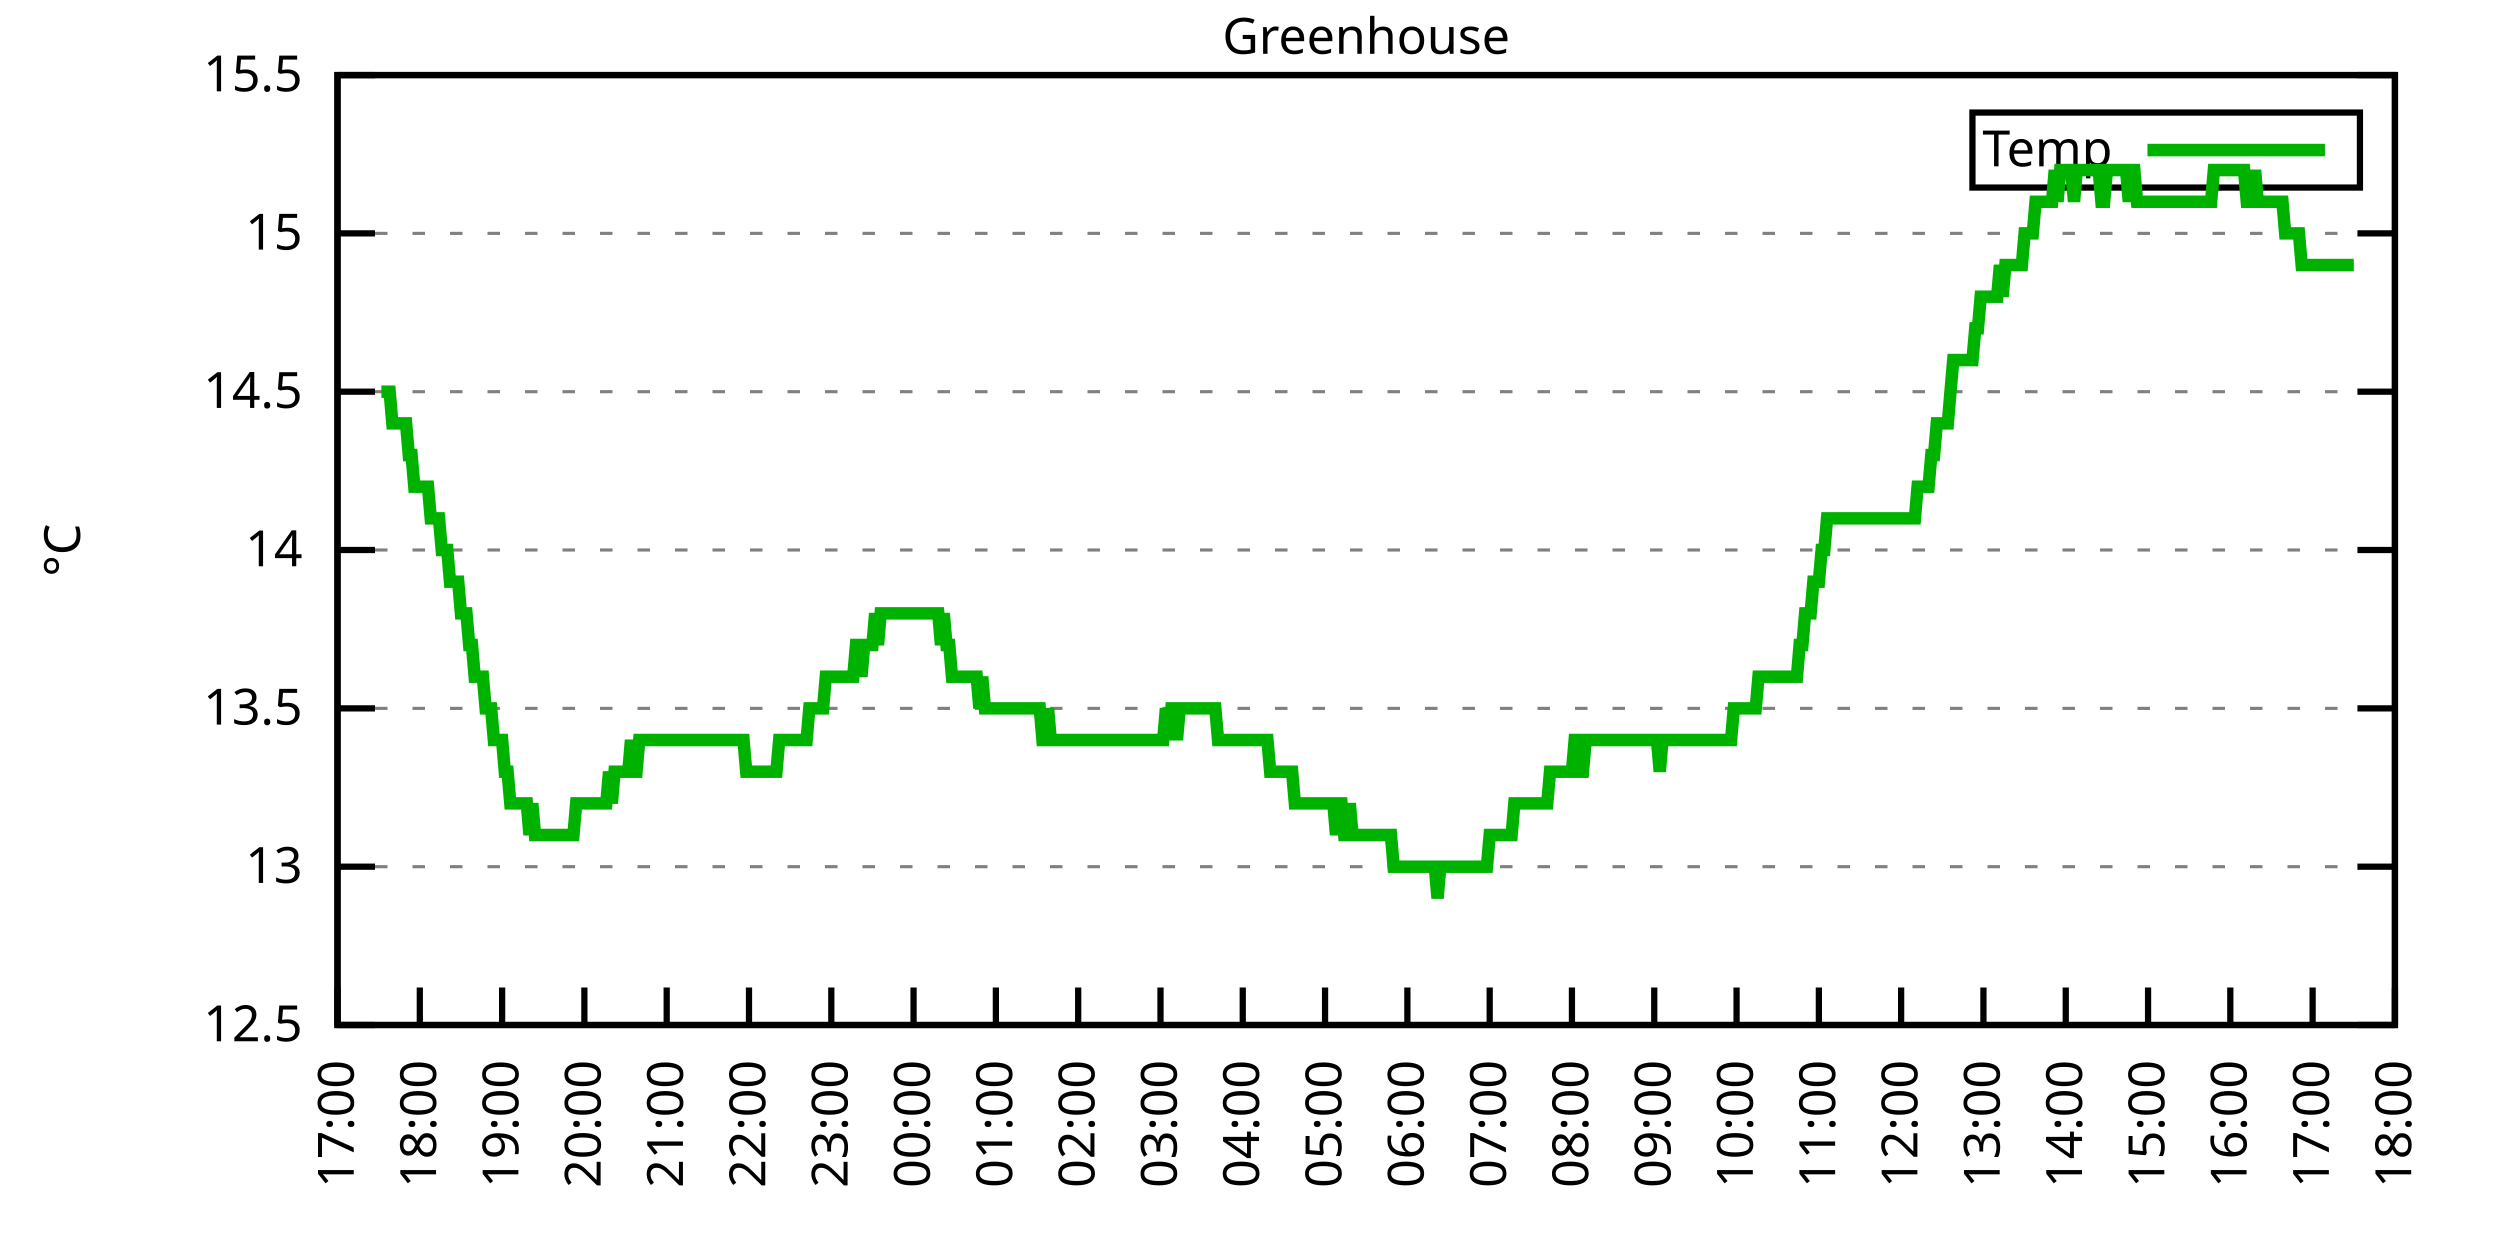
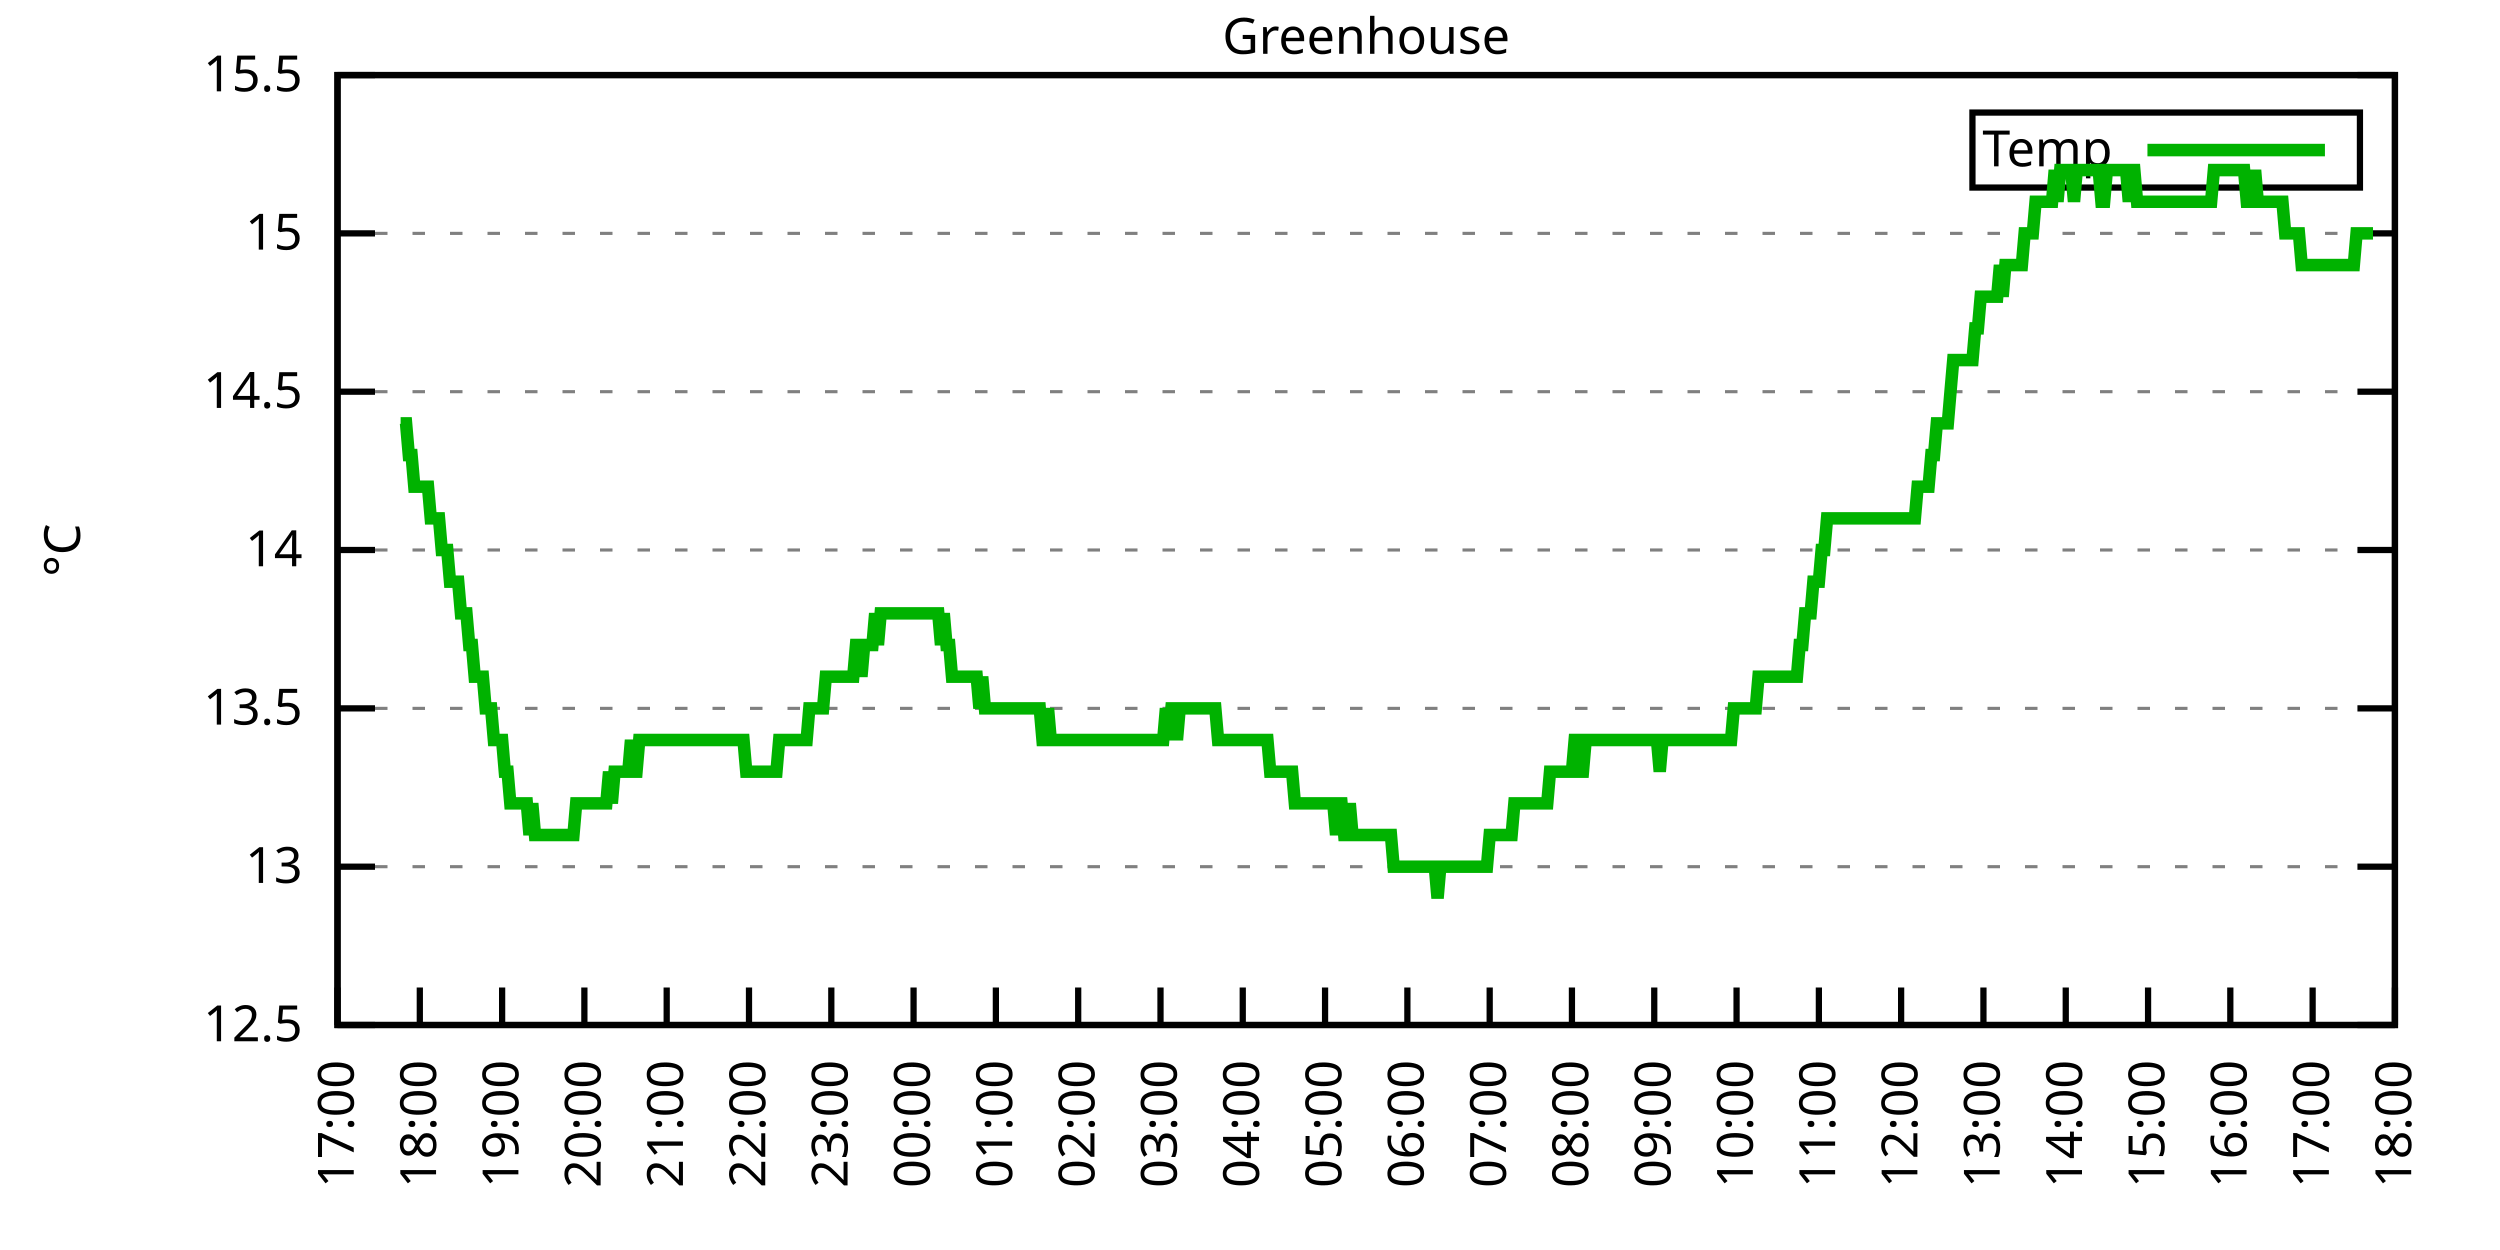
<svg xmlns="http://www.w3.org/2000/svg" xmlns:xlink="http://www.w3.org/1999/xlink" width="400" height="200" viewBox="0 0 400 200">
  <g id="gnuplot_canvas">
    <rect x="0" y="0" width="400" height="200" fill="none" />
    <defs>
      <circle id="gpDot" r="0.5" stroke-width="0.5" stroke="currentColor" />
      <path id="gpPt0" stroke-width="0.333" stroke="currentColor" d="M-1,0 h2 M0,-1 v2" />
      <path id="gpPt1" stroke-width="0.333" stroke="currentColor" d="M-1,-1 L1,1 M1,-1 L-1,1" />
      <path id="gpPt2" stroke-width="0.333" stroke="currentColor" d="M-1,0 L1,0 M0,-1 L0,1 M-1,-1 L1,1 M-1,1 L1,-1" />
      <rect id="gpPt3" stroke-width="0.333" stroke="currentColor" x="-1" y="-1" width="2" height="2" />
      <rect id="gpPt4" stroke-width="0.333" stroke="currentColor" fill="currentColor" x="-1" y="-1" width="2" height="2" />
      <circle id="gpPt5" stroke-width="0.333" stroke="currentColor" cx="0" cy="0" r="1" />
      <use xlink:href="#gpPt5" id="gpPt6" fill="currentColor" stroke="none" />
      <path id="gpPt7" stroke-width="0.333" stroke="currentColor" d="M0,-1.33 L-1.33,0.67 L1.33,0.67 z" />
      <use xlink:href="#gpPt7" id="gpPt8" fill="currentColor" stroke="none" />
      <use xlink:href="#gpPt7" id="gpPt9" stroke="currentColor" transform="rotate(180)" />
      <use xlink:href="#gpPt9" id="gpPt10" fill="currentColor" stroke="none" />
      <use xlink:href="#gpPt3" id="gpPt11" stroke="currentColor" transform="rotate(45)" />
      <use xlink:href="#gpPt11" id="gpPt12" fill="currentColor" stroke="none" />
      <path id="gpPt13" stroke-width="0.333" stroke="currentColor" d="M0,1.330 L1.265,0.411 L0.782,-1.067 L-0.782,-1.076 L-1.265,0.411 z" />
      <use xlink:href="#gpPt13" id="gpPt14" fill="currentColor" stroke="none" />
      <filter id="textbox" filterUnits="objectBoundingBox" x="0" y="0" height="1" width="1">
        <feFlood flood-color="white" flood-opacity="1" result="bgnd" />
        <feComposite in="SourceGraphic" in2="bgnd" operator="atop" />
      </filter>
      <filter id="greybox" filterUnits="objectBoundingBox" x="0" y="0" height="1" width="1">
        <feFlood flood-color="lightgrey" flood-opacity="1" result="grey" />
        <feComposite in="SourceGraphic" in2="grey" operator="atop" />
      </filter>
    </defs>
    <g fill="none" color="white" stroke="currentColor" stroke-width="1.00" stroke-linecap="butt" stroke-linejoin="miter">
</g>
    <g fill="none" color="black" stroke="currentColor" stroke-width="1.00" stroke-linecap="butt" stroke-linejoin="miter">
      <g stroke="none" shape-rendering="crispEdges">
        <polygon fill="rgb(255, 255, 255)" points="54.00,164.00 383.18,164.00 383.18,12.02 54.00,12.02 " />
      </g>
    </g>
    <g fill="none" color="black" stroke="currentColor" stroke-width="1.00" stroke-linecap="butt" stroke-linejoin="miter">
</g>
    <g fill="none" color="black" stroke="black" stroke-width="0.50" stroke-linecap="butt" stroke-linejoin="miter">
</g>
    <g fill="none" color="gray" stroke="currentColor" stroke-width="0.50" stroke-linecap="butt" stroke-linejoin="miter">
      <path stroke="gray" stroke-dasharray="2,4" class="gridline" d="M54.00,164.00 L383.19,164.00  " />
    </g>
    <g fill="none" color="gray" stroke="gray" stroke-width="1.00" stroke-linecap="butt" stroke-linejoin="miter">
</g>
    <g fill="none" color="black" stroke="currentColor" stroke-width="1.00" stroke-linecap="butt" stroke-linejoin="miter">
      <path stroke="black" d="M54.00,164.00 L60.00,164.00 M383.19,164.00 L377.19,164.00  " />
      <g transform="translate(48.40,166.60)" stroke="none" fill="black" font-family="Sans" font-size="8.00" text-anchor="end">
        <text>
          <tspan font-family="Sans"> 12.5</tspan>
        </text>
      </g>
    </g>
    <g fill="none" color="black" stroke="currentColor" stroke-width="1.00" stroke-linecap="butt" stroke-linejoin="miter">
</g>
    <g fill="none" color="black" stroke="black" stroke-width="0.50" stroke-linecap="butt" stroke-linejoin="miter">
</g>
    <g fill="none" color="gray" stroke="currentColor" stroke-width="0.50" stroke-linecap="butt" stroke-linejoin="miter">
      <path stroke="gray" stroke-dasharray="2,4" class="gridline" d="M54.00,138.67 L383.19,138.67  " />
    </g>
    <g fill="none" color="gray" stroke="gray" stroke-width="1.00" stroke-linecap="butt" stroke-linejoin="miter">
</g>
    <g fill="none" color="black" stroke="currentColor" stroke-width="1.00" stroke-linecap="butt" stroke-linejoin="miter">
      <path stroke="black" d="M54.00,138.67 L60.00,138.67 M383.19,138.67 L377.19,138.67  " />
      <g transform="translate(48.40,141.27)" stroke="none" fill="black" font-family="Sans" font-size="8.00" text-anchor="end">
        <text>
          <tspan font-family="Sans"> 13</tspan>
        </text>
      </g>
    </g>
    <g fill="none" color="black" stroke="currentColor" stroke-width="1.00" stroke-linecap="butt" stroke-linejoin="miter">
</g>
    <g fill="none" color="black" stroke="black" stroke-width="0.50" stroke-linecap="butt" stroke-linejoin="miter">
</g>
    <g fill="none" color="gray" stroke="currentColor" stroke-width="0.50" stroke-linecap="butt" stroke-linejoin="miter">
      <path stroke="gray" stroke-dasharray="2,4" class="gridline" d="M54.00,113.34 L383.19,113.34  " />
    </g>
    <g fill="none" color="gray" stroke="gray" stroke-width="1.00" stroke-linecap="butt" stroke-linejoin="miter">
</g>
    <g fill="none" color="black" stroke="currentColor" stroke-width="1.00" stroke-linecap="butt" stroke-linejoin="miter">
      <path stroke="black" d="M54.00,113.34 L60.00,113.34 M383.19,113.34 L377.19,113.34  " />
      <g transform="translate(48.40,115.94)" stroke="none" fill="black" font-family="Sans" font-size="8.00" text-anchor="end">
        <text>
          <tspan font-family="Sans"> 13.5</tspan>
        </text>
      </g>
    </g>
    <g fill="none" color="black" stroke="currentColor" stroke-width="1.00" stroke-linecap="butt" stroke-linejoin="miter">
</g>
    <g fill="none" color="black" stroke="black" stroke-width="0.50" stroke-linecap="butt" stroke-linejoin="miter">
</g>
    <g fill="none" color="gray" stroke="currentColor" stroke-width="0.50" stroke-linecap="butt" stroke-linejoin="miter">
      <path stroke="gray" stroke-dasharray="2,4" class="gridline" d="M54.00,88.00 L383.19,88.00  " />
    </g>
    <g fill="none" color="gray" stroke="gray" stroke-width="1.00" stroke-linecap="butt" stroke-linejoin="miter">
</g>
    <g fill="none" color="black" stroke="currentColor" stroke-width="1.00" stroke-linecap="butt" stroke-linejoin="miter">
      <path stroke="black" d="M54.00,88.00 L60.00,88.00 M383.19,88.00 L377.19,88.00  " />
      <g transform="translate(48.40,90.60)" stroke="none" fill="black" font-family="Sans" font-size="8.00" text-anchor="end">
        <text>
          <tspan font-family="Sans"> 14</tspan>
        </text>
      </g>
    </g>
    <g fill="none" color="black" stroke="currentColor" stroke-width="1.00" stroke-linecap="butt" stroke-linejoin="miter">
</g>
    <g fill="none" color="black" stroke="black" stroke-width="0.50" stroke-linecap="butt" stroke-linejoin="miter">
</g>
    <g fill="none" color="gray" stroke="currentColor" stroke-width="0.50" stroke-linecap="butt" stroke-linejoin="miter">
      <path stroke="gray" stroke-dasharray="2,4" class="gridline" d="M54.00,62.67 L383.19,62.67  " />
    </g>
    <g fill="none" color="gray" stroke="gray" stroke-width="1.00" stroke-linecap="butt" stroke-linejoin="miter">
</g>
    <g fill="none" color="black" stroke="currentColor" stroke-width="1.00" stroke-linecap="butt" stroke-linejoin="miter">
      <path stroke="black" d="M54.00,62.67 L60.00,62.67 M383.19,62.67 L377.19,62.67  " />
      <g transform="translate(48.40,65.27)" stroke="none" fill="black" font-family="Sans" font-size="8.00" text-anchor="end">
        <text>
          <tspan font-family="Sans"> 14.5</tspan>
        </text>
      </g>
    </g>
    <g fill="none" color="black" stroke="currentColor" stroke-width="1.00" stroke-linecap="butt" stroke-linejoin="miter">
</g>
    <g fill="none" color="black" stroke="black" stroke-width="0.50" stroke-linecap="butt" stroke-linejoin="miter">
</g>
    <g fill="none" color="gray" stroke="currentColor" stroke-width="0.50" stroke-linecap="butt" stroke-linejoin="miter">
      <path stroke="gray" stroke-dasharray="2,4" class="gridline" d="M54.00,37.34 L383.19,37.34  " />
    </g>
    <g fill="none" color="gray" stroke="gray" stroke-width="1.00" stroke-linecap="butt" stroke-linejoin="miter">
</g>
    <g fill="none" color="black" stroke="currentColor" stroke-width="1.00" stroke-linecap="butt" stroke-linejoin="miter">
      <path stroke="black" d="M54.00,37.34 L60.00,37.34 M383.19,37.34 L377.19,37.34  " />
      <g transform="translate(48.40,39.94)" stroke="none" fill="black" font-family="Sans" font-size="8.00" text-anchor="end">
        <text>
          <tspan font-family="Sans"> 15</tspan>
        </text>
      </g>
    </g>
    <g fill="none" color="black" stroke="currentColor" stroke-width="1.00" stroke-linecap="butt" stroke-linejoin="miter">
</g>
    <g fill="none" color="black" stroke="black" stroke-width="0.50" stroke-linecap="butt" stroke-linejoin="miter">
</g>
    <g fill="none" color="gray" stroke="currentColor" stroke-width="0.50" stroke-linecap="butt" stroke-linejoin="miter">
      <path stroke="gray" stroke-dasharray="2,4" class="gridline" d="M54.00,12.01 L383.19,12.01  " />
    </g>
    <g fill="none" color="gray" stroke="gray" stroke-width="1.00" stroke-linecap="butt" stroke-linejoin="miter">
</g>
    <g fill="none" color="black" stroke="currentColor" stroke-width="1.00" stroke-linecap="butt" stroke-linejoin="miter">
      <path stroke="black" d="M54.00,12.01 L60.00,12.01 M383.19,12.01 L377.19,12.01  " />
      <g transform="translate(48.40,14.61)" stroke="none" fill="black" font-family="Sans" font-size="8.00" text-anchor="end">
        <text>
          <tspan font-family="Sans"> 15.5</tspan>
        </text>
      </g>
    </g>
    <g fill="none" color="black" stroke="currentColor" stroke-width="1.00" stroke-linecap="butt" stroke-linejoin="miter">
      <path stroke="black" d="M54.00,164.00 L54.00,158.00  " />
      <g transform="translate(56.60,169.60) rotate(270.00)" stroke="none" fill="black" font-family="Sans" font-size="8.00" text-anchor="end">
        <text>
          <tspan font-family="Sans">17:00</tspan>
        </text>
      </g>
    </g>
    <g fill="none" color="black" stroke="currentColor" stroke-width="1.00" stroke-linecap="butt" stroke-linejoin="miter">
      <path stroke="black" d="M67.17,164.00 L67.17,158.00  " />
      <g transform="translate(69.77,169.60) rotate(270.00)" stroke="none" fill="black" font-family="Sans" font-size="8.00" text-anchor="end">
        <text>
          <tspan font-family="Sans">18:00</tspan>
        </text>
      </g>
    </g>
    <g fill="none" color="black" stroke="currentColor" stroke-width="1.00" stroke-linecap="butt" stroke-linejoin="miter">
      <path stroke="black" d="M80.34,164.00 L80.34,158.00  " />
      <g transform="translate(82.94,169.60) rotate(270.00)" stroke="none" fill="black" font-family="Sans" font-size="8.00" text-anchor="end">
        <text>
          <tspan font-family="Sans">19:00</tspan>
        </text>
      </g>
    </g>
    <g fill="none" color="black" stroke="currentColor" stroke-width="1.00" stroke-linecap="butt" stroke-linejoin="miter">
      <path stroke="black" d="M93.50,164.00 L93.50,158.00  " />
      <g transform="translate(96.10,169.60) rotate(270.00)" stroke="none" fill="black" font-family="Sans" font-size="8.00" text-anchor="end">
        <text>
          <tspan font-family="Sans">20:00</tspan>
        </text>
      </g>
    </g>
    <g fill="none" color="black" stroke="currentColor" stroke-width="1.00" stroke-linecap="butt" stroke-linejoin="miter">
      <path stroke="black" d="M106.67,164.00 L106.67,158.00  " />
      <g transform="translate(109.27,169.60) rotate(270.00)" stroke="none" fill="black" font-family="Sans" font-size="8.00" text-anchor="end">
        <text>
          <tspan font-family="Sans">21:00</tspan>
        </text>
      </g>
    </g>
    <g fill="none" color="black" stroke="currentColor" stroke-width="1.00" stroke-linecap="butt" stroke-linejoin="miter">
      <path stroke="black" d="M119.84,164.00 L119.84,158.00  " />
      <g transform="translate(122.44,169.60) rotate(270.00)" stroke="none" fill="black" font-family="Sans" font-size="8.00" text-anchor="end">
        <text>
          <tspan font-family="Sans">22:00</tspan>
        </text>
      </g>
    </g>
    <g fill="none" color="black" stroke="currentColor" stroke-width="1.00" stroke-linecap="butt" stroke-linejoin="miter">
      <path stroke="black" d="M133.01,164.00 L133.01,158.00  " />
      <g transform="translate(135.61,169.60) rotate(270.00)" stroke="none" fill="black" font-family="Sans" font-size="8.00" text-anchor="end">
        <text>
          <tspan font-family="Sans">23:00</tspan>
        </text>
      </g>
    </g>
    <g fill="none" color="black" stroke="currentColor" stroke-width="1.00" stroke-linecap="butt" stroke-linejoin="miter">
      <path stroke="black" d="M146.17,164.00 L146.17,158.00  " />
      <g transform="translate(148.77,169.60) rotate(270.00)" stroke="none" fill="black" font-family="Sans" font-size="8.00" text-anchor="end">
        <text>
          <tspan font-family="Sans">00:00</tspan>
        </text>
      </g>
    </g>
    <g fill="none" color="black" stroke="currentColor" stroke-width="1.00" stroke-linecap="butt" stroke-linejoin="miter">
      <path stroke="black" d="M159.34,164.00 L159.34,158.00  " />
      <g transform="translate(161.94,169.60) rotate(270.00)" stroke="none" fill="black" font-family="Sans" font-size="8.00" text-anchor="end">
        <text>
          <tspan font-family="Sans">01:00</tspan>
        </text>
      </g>
    </g>
    <g fill="none" color="black" stroke="currentColor" stroke-width="1.00" stroke-linecap="butt" stroke-linejoin="miter">
      <path stroke="black" d="M172.51,164.00 L172.51,158.00  " />
      <g transform="translate(175.11,169.60) rotate(270.00)" stroke="none" fill="black" font-family="Sans" font-size="8.00" text-anchor="end">
        <text>
          <tspan font-family="Sans">02:00</tspan>
        </text>
      </g>
    </g>
    <g fill="none" color="black" stroke="currentColor" stroke-width="1.00" stroke-linecap="butt" stroke-linejoin="miter">
      <path stroke="black" d="M185.68,164.00 L185.68,158.00  " />
      <g transform="translate(188.28,169.60) rotate(270.00)" stroke="none" fill="black" font-family="Sans" font-size="8.00" text-anchor="end">
        <text>
          <tspan font-family="Sans">03:00</tspan>
        </text>
      </g>
    </g>
    <g fill="none" color="black" stroke="currentColor" stroke-width="1.00" stroke-linecap="butt" stroke-linejoin="miter">
      <path stroke="black" d="M198.84,164.00 L198.84,158.00  " />
      <g transform="translate(201.44,169.60) rotate(270.00)" stroke="none" fill="black" font-family="Sans" font-size="8.00" text-anchor="end">
        <text>
          <tspan font-family="Sans">04:00</tspan>
        </text>
      </g>
    </g>
    <g fill="none" color="black" stroke="currentColor" stroke-width="1.00" stroke-linecap="butt" stroke-linejoin="miter">
      <path stroke="black" d="M212.01,164.00 L212.01,158.00  " />
      <g transform="translate(214.61,169.60) rotate(270.00)" stroke="none" fill="black" font-family="Sans" font-size="8.00" text-anchor="end">
        <text>
          <tspan font-family="Sans">05:00</tspan>
        </text>
      </g>
    </g>
    <g fill="none" color="black" stroke="currentColor" stroke-width="1.00" stroke-linecap="butt" stroke-linejoin="miter">
      <path stroke="black" d="M225.18,164.00 L225.18,158.00  " />
      <g transform="translate(227.78,169.60) rotate(270.00)" stroke="none" fill="black" font-family="Sans" font-size="8.00" text-anchor="end">
        <text>
          <tspan font-family="Sans">06:00</tspan>
        </text>
      </g>
    </g>
    <g fill="none" color="black" stroke="currentColor" stroke-width="1.00" stroke-linecap="butt" stroke-linejoin="miter">
      <path stroke="black" d="M238.35,164.00 L238.35,158.00  " />
      <g transform="translate(240.95,169.60) rotate(270.00)" stroke="none" fill="black" font-family="Sans" font-size="8.00" text-anchor="end">
        <text>
          <tspan font-family="Sans">07:00</tspan>
        </text>
      </g>
    </g>
    <g fill="none" color="black" stroke="currentColor" stroke-width="1.00" stroke-linecap="butt" stroke-linejoin="miter">
      <path stroke="black" d="M251.51,164.00 L251.51,158.00  " />
      <g transform="translate(254.11,169.60) rotate(270.00)" stroke="none" fill="black" font-family="Sans" font-size="8.00" text-anchor="end">
        <text>
          <tspan font-family="Sans">08:00</tspan>
        </text>
      </g>
    </g>
    <g fill="none" color="black" stroke="currentColor" stroke-width="1.00" stroke-linecap="butt" stroke-linejoin="miter">
      <path stroke="black" d="M264.68,164.00 L264.68,158.00  " />
      <g transform="translate(267.28,169.60) rotate(270.00)" stroke="none" fill="black" font-family="Sans" font-size="8.00" text-anchor="end">
        <text>
          <tspan font-family="Sans">09:00</tspan>
        </text>
      </g>
    </g>
    <g fill="none" color="black" stroke="currentColor" stroke-width="1.00" stroke-linecap="butt" stroke-linejoin="miter">
      <path stroke="black" d="M277.85,164.00 L277.85,158.00  " />
      <g transform="translate(280.45,169.60) rotate(270.00)" stroke="none" fill="black" font-family="Sans" font-size="8.00" text-anchor="end">
        <text>
          <tspan font-family="Sans">10:00</tspan>
        </text>
      </g>
    </g>
    <g fill="none" color="black" stroke="currentColor" stroke-width="1.00" stroke-linecap="butt" stroke-linejoin="miter">
      <path stroke="black" d="M291.02,164.00 L291.02,158.00  " />
      <g transform="translate(293.62,169.60) rotate(270.00)" stroke="none" fill="black" font-family="Sans" font-size="8.00" text-anchor="end">
        <text>
          <tspan font-family="Sans">11:00</tspan>
        </text>
      </g>
    </g>
    <g fill="none" color="black" stroke="currentColor" stroke-width="1.00" stroke-linecap="butt" stroke-linejoin="miter">
      <path stroke="black" d="M304.18,164.00 L304.18,158.00  " />
      <g transform="translate(306.78,169.60) rotate(270.00)" stroke="none" fill="black" font-family="Sans" font-size="8.00" text-anchor="end">
        <text>
          <tspan font-family="Sans">12:00</tspan>
        </text>
      </g>
    </g>
    <g fill="none" color="black" stroke="currentColor" stroke-width="1.00" stroke-linecap="butt" stroke-linejoin="miter">
      <path stroke="black" d="M317.35,164.00 L317.35,158.00  " />
      <g transform="translate(319.95,169.60) rotate(270.00)" stroke="none" fill="black" font-family="Sans" font-size="8.00" text-anchor="end">
        <text>
          <tspan font-family="Sans">13:00</tspan>
        </text>
      </g>
    </g>
    <g fill="none" color="black" stroke="currentColor" stroke-width="1.00" stroke-linecap="butt" stroke-linejoin="miter">
      <path stroke="black" d="M330.52,164.00 L330.52,158.00  " />
      <g transform="translate(333.12,169.60) rotate(270.00)" stroke="none" fill="black" font-family="Sans" font-size="8.00" text-anchor="end">
        <text>
          <tspan font-family="Sans">14:00</tspan>
        </text>
      </g>
    </g>
    <g fill="none" color="black" stroke="currentColor" stroke-width="1.00" stroke-linecap="butt" stroke-linejoin="miter">
      <path stroke="black" d="M343.69,164.00 L343.69,158.00  " />
      <g transform="translate(346.29,169.60) rotate(270.00)" stroke="none" fill="black" font-family="Sans" font-size="8.00" text-anchor="end">
        <text>
          <tspan font-family="Sans">15:00</tspan>
        </text>
      </g>
    </g>
    <g fill="none" color="black" stroke="currentColor" stroke-width="1.00" stroke-linecap="butt" stroke-linejoin="miter">
      <path stroke="black" d="M356.85,164.00 L356.85,158.00  " />
      <g transform="translate(359.45,169.60) rotate(270.00)" stroke="none" fill="black" font-family="Sans" font-size="8.00" text-anchor="end">
        <text>
          <tspan font-family="Sans">16:00</tspan>
        </text>
      </g>
    </g>
    <g fill="none" color="black" stroke="currentColor" stroke-width="1.00" stroke-linecap="butt" stroke-linejoin="miter">
      <path stroke="black" d="M370.02,164.00 L370.02,158.00  " />
      <g transform="translate(372.62,169.60) rotate(270.00)" stroke="none" fill="black" font-family="Sans" font-size="8.00" text-anchor="end">
        <text>
          <tspan font-family="Sans">17:00</tspan>
        </text>
      </g>
    </g>
    <g fill="none" color="black" stroke="currentColor" stroke-width="1.00" stroke-linecap="butt" stroke-linejoin="miter">
      <path stroke="black" d="M383.19,164.00 L383.19,158.00  " />
      <g transform="translate(385.79,169.60) rotate(270.00)" stroke="none" fill="black" font-family="Sans" font-size="8.00" text-anchor="end">
        <text>
          <tspan font-family="Sans">18:00</tspan>
        </text>
      </g>
    </g>
    <g fill="none" color="black" stroke="currentColor" stroke-width="1.00" stroke-linecap="butt" stroke-linejoin="miter">
</g>
    <g fill="none" color="black" stroke="currentColor" stroke-width="1.00" stroke-linecap="butt" stroke-linejoin="miter">
      <path stroke="black" d="M54.00,12.01 L54.00,164.00 L383.19,164.00 L383.19,12.01 L54.00,12.01 Z  " />
    </g>
    <g fill="none" color="black" stroke="currentColor" stroke-width="1.00" stroke-linecap="butt" stroke-linejoin="miter">
</g>
    <g fill="none" color="black" stroke="currentColor" stroke-width="1.00" stroke-linecap="butt" stroke-linejoin="miter">
      <path stroke="black" d="M315.59,30.01 L315.59,18.01 L377.59,18.01 L377.59,30.01 L315.59,30.01 Z  " />
    </g>
    <g id="Greenhouse_plot_1">
      <g fill="none" color="white" stroke="black" stroke-width="2.00" stroke-linecap="butt" stroke-linejoin="miter">
</g>
      <g fill="none" color="black" stroke="currentColor" stroke-width="2.00" stroke-linecap="butt" stroke-linejoin="miter">
        <g transform="translate(337.99,26.61)" stroke="none" fill="black" font-family="Sans" font-size="8.00" text-anchor="end">
          <text>
            <tspan font-family="Sans">Temp</tspan>
          </text>
        </g>
      </g>
      <g fill="none" color="black" stroke="currentColor" stroke-width="2.00" stroke-linecap="butt" stroke-linejoin="miter">
-         <path stroke="rgb(  0, 178,   0)" d="M343.59,24.01 L371.99,24.01 M61.02,62.67 L61.46,62.67 L61.90,62.67 L62.34,62.67 L62.78,67.74 L63.22,67.74   L63.66,67.74 L64.10,67.74 L64.53,67.74 L64.97,67.74 L65.41,72.81 L65.85,72.81 L66.29,77.87 L66.73,77.87   L67.17,77.87 L67.61,77.87 L68.05,77.87 L68.48,77.87 L68.92,82.94 L69.36,82.94 L69.80,82.94 L70.24,82.94   L70.68,88.00 L71.12,88.00 L71.56,88.00 L72.00,93.07 L72.43,93.07 L72.87,93.07 L73.31,93.07 L73.75,98.14   L74.19,98.14 L74.63,98.14 L75.07,103.20 L75.51,103.20 L75.95,108.27 L76.38,108.27 L76.82,108.27 L77.26,108.27   L77.70,113.34 L78.14,113.34 L78.58,113.34 L79.02,118.40 L79.46,118.40 L79.90,118.40 L80.34,118.40 L80.77,123.47   L81.21,123.47 L81.65,128.54 L82.09,128.54 L82.53,128.54 L82.97,128.54 L83.41,128.54 L83.85,128.54 L84.29,128.54   L84.72,133.60 L85.16,128.54 L85.60,133.60 L86.04,133.60 L86.48,133.60 L86.92,133.60 L87.36,133.60 L87.80,133.60   L88.24,133.60 L88.67,133.60 L89.11,133.60 L89.55,133.60 L89.99,133.60 L90.43,133.60 L90.87,133.60 L91.31,133.60   L91.75,133.60 L92.19,128.54 L92.62,128.54 L93.06,128.54 L93.50,128.54 L93.94,128.54 L94.38,128.54 L94.82,128.54   L95.26,128.54 L95.70,128.54 L96.14,128.54 L96.58,128.54 L97.01,128.54 L97.45,123.47 L97.89,128.54 L98.33,123.47   L98.77,123.47 L99.21,123.47 L99.65,123.47 L100.09,123.47 L100.53,123.47 L100.96,118.40 L101.40,123.47 L101.84,123.47   L102.28,118.40 L102.72,118.40 L103.16,118.40 L103.60,118.40 L104.04,118.40 L104.48,118.40 L104.91,118.40 L105.35,118.40   L105.79,118.40 L106.23,118.40 L106.67,118.40 L107.11,118.40 L107.55,118.40 L107.99,118.40 L108.43,118.40 L108.87,118.40   L109.30,118.40 L109.74,118.40 L110.18,118.40 L110.62,118.40 L111.06,118.40 L111.50,118.40 L111.94,118.40 L112.38,118.40   L112.82,118.40 L113.25,118.40 L113.69,118.40 L114.13,118.40 L114.57,118.40 L115.01,118.40 L115.45,118.40 L115.89,118.40   L116.33,118.40 L116.77,118.40 L117.20,118.40 L117.64,118.40 L118.08,118.40 L118.52,118.40 L118.96,118.40 L119.40,123.47   L119.84,123.47 L120.28,123.47 L120.72,123.47 L121.15,123.47 L121.59,123.47 L122.03,123.47 L122.47,123.47 L122.91,123.47   L123.35,123.47 L123.79,123.47 L124.23,123.47 L124.67,118.40 L125.11,118.40 L125.54,118.40 L125.98,118.40 L126.42,118.40   L126.86,118.40 L127.30,118.40 L127.74,118.40 L128.18,118.40 L128.62,118.40 L129.06,118.40 L129.49,113.34 L129.93,113.34   L130.37,113.34 L130.81,113.34 L131.25,113.34 L131.69,113.34 L132.13,108.27 L132.57,108.27 L133.01,108.27 L133.44,108.27   L133.88,108.27 L134.32,108.27 L134.76,108.27 L135.20,108.27 L135.64,108.27 L136.08,108.27 L136.52,108.27 L136.96,103.20   L137.39,103.20 L137.83,108.27 L138.27,103.20 L138.71,103.20 L139.15,103.20 L139.59,103.20 L140.03,98.14 L140.47,103.20   L140.91,98.14 L141.35,98.14 L141.78,98.14 L142.22,98.14 L142.66,98.14 L143.10,98.14 L143.54,98.14 L143.98,98.14   L144.42,98.14 L144.86,98.14 L145.30,98.14 L145.73,98.14 L146.17,98.14 L146.61,98.14 L147.05,98.14 L147.49,98.14   L147.93,98.14 L148.37,98.14 L148.81,98.14 L149.25,98.14 L149.68,98.14 L150.12,98.14 L150.56,103.20 L151.00,98.14   L151.44,103.20 L151.88,103.20 L152.32,108.27 L152.76,108.27 L153.20,108.27 L153.63,108.27 L154.07,108.27 L154.51,108.27   L154.95,108.27 L155.39,108.27 L155.83,108.27 L156.27,108.27 L156.71,113.34 L157.15,108.27 L157.59,113.34 L158.02,113.34   L158.46,113.34 L158.90,113.34 L159.34,113.34 L159.78,113.34 L160.22,113.34 L160.66,113.34 L161.10,113.34 L161.54,113.34   L161.97,113.34 L162.41,113.34 L162.85,113.34 L163.29,113.34 L163.73,113.34 L164.17,113.34 L164.61,113.34 L165.05,113.34   L165.49,113.34 L165.92,113.34 L166.36,113.34 L166.80,118.40 L167.24,118.40 L167.68,113.34 L168.12,118.40 L168.56,118.40   L169.00,118.40 L169.44,118.40 L169.87,118.40 L170.31,118.40 L170.75,118.40 L171.19,118.40 L171.63,118.40 L172.07,118.40   L172.51,118.40 L172.95,118.40 L173.39,118.40 L173.83,118.40 L174.26,118.40 L174.70,118.40 L175.14,118.40 L175.58,118.40   L176.02,118.40 L176.46,118.40 L176.90,118.40 L177.34,118.40 L177.78,118.40 L178.21,118.40 L178.65,118.40 L179.09,118.40   L179.53,118.40 L179.97,118.40 L180.41,118.40 L180.85,118.40 L181.29,118.40 L181.73,118.40 L182.16,118.40 L182.60,118.40   L183.04,118.40 L183.48,118.40 L183.92,118.40 L184.36,118.40 L184.80,118.40 L185.24,118.40 L185.68,118.40 L186.11,118.40   L186.55,113.34 L186.99,118.40 L187.43,113.34 L187.87,113.34 L188.31,118.40 L188.75,113.34 L189.19,113.34 L189.63,113.34   L190.07,113.34 L190.50,113.34 L190.94,113.34 L191.38,113.34 L191.82,113.34 L192.26,113.34 L192.70,113.34 L193.14,113.34   L193.58,113.34 L194.02,113.34 L194.45,113.34 L194.89,118.40 L195.33,118.40 L195.77,118.40 L196.21,118.40 L196.65,118.40   L197.09,118.40 L197.53,118.40 L197.97,118.40 L198.40,118.40 L198.84,118.40 L199.28,118.40 L199.72,118.40 L200.16,118.40   L200.60,118.40 L201.04,118.40 L201.48,118.40 L201.92,118.40 L202.35,118.40 L202.79,118.40 L203.23,123.47 L203.67,123.47   L204.11,123.47 L204.55,123.47 L204.99,123.47 L205.43,123.47 L205.87,123.47 L206.31,123.47 L206.74,123.47 L207.18,128.54   L207.62,128.54 L208.06,128.54 L208.50,128.54 L208.94,128.54 L209.38,128.54 L209.82,128.54 L210.26,128.54 L210.69,128.54   L211.13,128.54 L211.57,128.54 L212.01,128.54 L212.45,128.54 L212.89,128.54 L213.33,128.54 L213.77,133.60 L214.21,128.54   L214.64,128.54 L215.08,133.60 L215.52,133.60 L215.96,128.54 L216.40,133.60 L216.84,133.60 L217.28,133.60 L217.72,133.60   L218.16,133.60 L218.60,133.60 L219.03,133.60 L219.47,133.60 L219.91,133.60 L220.35,133.60 L220.79,133.60 L221.23,133.60   L221.67,133.60 L222.11,133.60 L222.55,133.60 L222.98,138.67 L223.42,138.67 L223.86,138.67 L224.30,138.67 L224.74,138.67   L225.18,138.67 L225.62,138.67 L226.06,138.67 L226.50,138.67 L226.93,138.67 L227.37,138.67 L227.81,138.67 L228.25,138.67   L228.69,138.67 L229.13,138.67 L229.57,138.67 L230.01,143.73 L230.45,138.67 L230.88,138.67 L231.32,138.67 L231.76,138.67   L232.20,138.67 L232.64,138.67 L233.08,138.67 L233.52,138.67 L233.96,138.67 L234.40,138.67 L234.84,138.67 L235.27,138.67   L235.71,138.67 L236.15,138.67 L236.59,138.67 L237.03,138.67 L237.47,138.67 L237.91,138.67 L238.35,133.60 L238.79,133.60   L239.22,133.60 L239.66,133.60 L240.10,133.60 L240.54,133.60 L240.98,133.60 L241.42,133.60 L241.86,133.60 L242.30,128.54   L242.74,128.54 L243.17,128.54 L243.61,128.54 L244.05,128.54 L244.49,128.54 L244.93,128.54 L245.37,128.54 L245.81,128.54   L246.25,128.54 L246.69,128.54 L247.12,128.54 L247.56,128.54 L248.00,123.47 L248.44,123.47 L248.88,123.47 L249.32,123.47   L249.76,123.47 L250.20,123.47 L250.64,123.47 L251.08,123.47 L251.51,123.47 L251.95,118.40 L252.39,118.40 L252.83,123.47   L253.27,123.47 L253.71,118.40 L254.15,118.40 L254.59,118.40 L255.03,118.40 L255.46,118.40 L255.90,118.40 L256.34,118.40   L256.78,118.40 L257.22,118.40 L257.66,118.40 L258.10,118.40 L258.54,118.40 L258.98,118.40 L259.41,118.40 L259.85,118.40   L260.29,118.40 L260.73,118.40 L261.17,118.40 L261.61,118.40 L262.05,118.40 L262.49,118.40 L262.93,118.40 L263.36,118.40   L263.80,118.40 L264.24,118.40 L264.68,118.40 L265.12,118.40 L265.56,123.47 L266.00,118.40 L266.44,118.40 L266.88,118.40   L267.32,118.40 L267.75,118.40 L268.19,118.40 L268.63,118.40 L269.07,118.40 L269.51,118.40 L269.95,118.40 L270.39,118.40   L270.83,118.40 L271.27,118.40 L271.70,118.40 L272.14,118.40 L272.58,118.40 L273.02,118.40 L273.46,118.40 L273.90,118.40   L274.34,118.40 L274.78,118.40 L275.22,118.40 L275.65,118.40 L276.09,118.40 L276.53,118.40 L276.97,118.40 L277.41,113.34   L277.85,113.34 L278.29,113.34 L278.73,113.34 L279.17,113.34 L279.60,113.34 L280.04,113.34 L280.48,113.34 L280.92,113.34   L281.36,108.27 L281.80,108.27 L282.24,108.27 L282.68,108.27 L283.12,108.27 L283.56,108.27 L283.99,108.27 L284.43,108.27   L284.87,108.27 L285.31,108.27 L285.75,108.27 L286.19,108.27 L286.63,108.27 L287.07,108.27 L287.51,108.27 L287.94,103.20   L288.38,103.20 L288.82,98.14 L289.26,98.14 L289.70,98.14 L290.14,93.07 L290.58,93.07 L291.02,93.07 L291.46,88.00   L291.89,88.00 L292.33,82.94 L292.77,82.94 L293.21,82.94 L293.65,82.94 L294.09,82.94 L294.53,82.94 L294.97,82.94   L295.41,82.94 L295.84,82.94 L296.28,82.94 L296.72,82.94 L297.16,82.94 L297.60,82.94 L298.04,82.94 L298.48,82.94   L298.92,82.94 L299.36,82.94 L299.80,82.94 L300.23,82.94 L300.67,82.94 L301.11,82.94 L301.55,82.94 L301.99,82.94   L302.43,82.94 L302.87,82.94 L303.31,82.94 L303.75,82.94 L304.18,82.94 L304.62,82.94 L305.06,82.94 L305.50,82.94   L305.94,82.94 L306.38,82.94 L306.82,77.87 L307.26,77.87 L307.70,77.87 L308.13,77.87 L308.57,77.87 L309.01,72.81   L309.45,72.81 L309.89,67.74 L310.33,67.74 L310.77,67.74 L311.21,67.74 L311.65,67.74 L312.08,62.67 L312.52,57.61   L312.96,57.61 L313.40,57.61 L313.84,57.61 L314.28,57.61 L314.72,57.61 L315.16,57.61 L315.60,57.61 L316.04,52.54   L316.47,52.54 L316.91,47.47 L317.35,47.47 L317.79,47.47 L318.23,47.47 L318.67,47.47 L319.11,47.47 L319.55,47.47   L319.99,42.41 L320.42,47.47 L320.86,42.41 L321.30,42.41 L321.74,42.41 L322.18,42.41 L322.62,42.41 L323.06,42.41   L323.50,42.41 L323.94,37.34 L324.37,37.34 L324.81,37.34 L325.25,37.34 L325.69,32.28 L326.13,32.28 L326.57,32.28   L327.01,32.28 L327.45,32.28 L327.89,32.28 L328.33,32.28 L328.76,27.21 L329.20,32.28 L329.64,27.21 L330.08,27.21   L330.52,27.21 L330.96,27.21 L331.40,27.21 L331.84,32.28 L332.28,27.21 L332.71,27.21 L333.15,27.21 L333.59,27.21   L334.03,27.21 L334.47,27.21 L334.91,27.21 L335.35,27.21 L335.79,27.21 L336.23,32.28 L336.66,32.28 L337.10,27.21   L337.54,27.21 L337.98,27.21 L338.42,27.21 L338.86,27.21 L339.30,27.21 L339.74,27.21 L340.18,27.21 L340.61,32.28   L341.05,27.21 L341.49,27.21 L341.93,32.28 L342.37,32.28 L342.81,32.28 L343.25,32.28 L343.69,32.28 L344.13,32.28   L344.57,32.28 L345.00,32.28 L345.44,32.28 L345.88,32.28 L346.32,32.28 L346.76,32.28 L347.20,32.28 L347.64,32.28   L348.08,32.28 L348.52,32.28 L348.95,32.28 L349.39,32.28 L349.83,32.28 L350.27,32.28 L350.71,32.28 L351.15,32.28   L351.59,32.28 L352.03,32.28 L352.47,32.28 L352.90,32.28 L353.34,32.28 L353.78,32.28 L354.22,27.21 L354.66,27.21   L355.10,27.21 L355.54,27.21 L355.98,27.21 L356.42,27.21 L356.85,27.21 L357.29,27.21 L357.73,27.21 L358.17,27.21   L358.61,27.21 L359.05,27.21 L359.49,32.28 L359.93,32.28 L360.37,32.28 L360.81,27.21 L361.24,32.28 L361.68,32.28   L362.12,32.28 L362.56,32.28 L363.00,32.28 L363.44,32.28 L363.88,32.28 L364.32,32.28 L364.76,32.28 L365.19,32.28   L365.63,37.34 L366.07,37.34 L366.51,37.34 L366.95,37.34 L367.39,37.34 L367.83,37.34 L368.27,42.41 L368.71,42.41   L369.14,42.41 L369.58,42.41 L370.02,42.41 L370.46,42.41 L370.90,42.41 L371.34,42.41 L371.78,42.41 L372.22,42.41   L372.66,42.41 L373.09,42.41 L373.53,42.41 L373.97,42.41 L374.41,42.41 L374.85,42.41 L375.29,42.41 L375.73,42.41   L376.17,42.41 L376.61,42.41  " />
+         <path stroke="rgb(  0, 178,   0)" d="M343.59,24.01 L371.99,24.01 M64.10,67.74 L64.53,67.74 L64.97,67.74 L65.41,72.81 L65.85,72.81 L66.29,77.87   L66.73,77.87 L67.17,77.87 L67.61,77.87 L68.05,77.87 L68.48,77.87 L68.92,82.94 L69.36,82.94 L69.80,82.94   L70.24,82.94 L70.68,88.00 L71.12,88.00 L71.56,88.00 L72.00,93.07 L72.43,93.07 L72.87,93.07 L73.31,93.07   L73.75,98.14 L74.19,98.14 L74.63,98.14 L75.07,103.20 L75.51,103.20 L75.95,108.27 L76.38,108.27 L76.82,108.27   L77.26,108.27 L77.70,113.34 L78.14,113.34 L78.58,113.34 L79.02,118.40 L79.46,118.40 L79.90,118.40 L80.34,118.40   L80.77,123.47 L81.21,123.47 L81.65,128.54 L82.09,128.54 L82.53,128.54 L82.97,128.54 L83.41,128.54 L83.85,128.54   L84.29,128.54 L84.72,133.60 L85.16,128.54 L85.60,133.60 L86.04,133.60 L86.48,133.60 L86.92,133.60 L87.36,133.60   L87.80,133.60 L88.24,133.60 L88.67,133.60 L89.11,133.60 L89.55,133.60 L89.99,133.60 L90.43,133.60 L90.87,133.60   L91.31,133.60 L91.75,133.60 L92.19,128.54 L92.62,128.54 L93.06,128.54 L93.50,128.54 L93.94,128.54 L94.38,128.54   L94.82,128.54 L95.26,128.54 L95.70,128.54 L96.14,128.54 L96.58,128.54 L97.01,128.54 L97.45,123.47 L97.89,128.54   L98.33,123.47 L98.77,123.47 L99.21,123.47 L99.65,123.47 L100.09,123.47 L100.53,123.47 L100.96,118.40 L101.40,123.47   L101.84,123.47 L102.28,118.40 L102.72,118.40 L103.16,118.40 L103.60,118.40 L104.04,118.40 L104.48,118.40 L104.91,118.40   L105.35,118.40 L105.79,118.40 L106.23,118.40 L106.67,118.40 L107.11,118.40 L107.55,118.40 L107.99,118.40 L108.43,118.40   L108.87,118.40 L109.30,118.40 L109.74,118.40 L110.18,118.40 L110.62,118.40 L111.06,118.40 L111.50,118.40 L111.94,118.40   L112.38,118.40 L112.82,118.40 L113.25,118.40 L113.69,118.40 L114.13,118.40 L114.57,118.40 L115.01,118.40 L115.45,118.40   L115.89,118.40 L116.33,118.40 L116.77,118.40 L117.20,118.40 L117.64,118.40 L118.08,118.40 L118.52,118.40 L118.96,118.40   L119.40,123.47 L119.84,123.47 L120.28,123.47 L120.72,123.47 L121.15,123.47 L121.59,123.47 L122.03,123.47 L122.47,123.47   L122.91,123.47 L123.35,123.47 L123.79,123.47 L124.23,123.47 L124.67,118.40 L125.11,118.40 L125.54,118.40 L125.98,118.40   L126.42,118.40 L126.86,118.40 L127.30,118.40 L127.74,118.40 L128.18,118.40 L128.62,118.40 L129.06,118.40 L129.49,113.34   L129.93,113.34 L130.37,113.34 L130.81,113.34 L131.25,113.34 L131.69,113.34 L132.13,108.27 L132.57,108.27 L133.01,108.27   L133.44,108.27 L133.88,108.27 L134.32,108.27 L134.76,108.27 L135.20,108.27 L135.64,108.27 L136.08,108.27 L136.52,108.27   L136.96,103.20 L137.39,103.20 L137.83,108.27 L138.27,103.20 L138.71,103.20 L139.15,103.20 L139.59,103.20 L140.03,98.14   L140.47,103.20 L140.91,98.14 L141.35,98.14 L141.78,98.14 L142.22,98.14 L142.66,98.14 L143.10,98.14 L143.54,98.14   L143.98,98.14 L144.42,98.14 L144.86,98.14 L145.30,98.14 L145.73,98.14 L146.17,98.14 L146.61,98.14 L147.05,98.14   L147.49,98.14 L147.93,98.14 L148.37,98.14 L148.81,98.14 L149.25,98.14 L149.68,98.14 L150.12,98.14 L150.56,103.20   L151.00,98.14 L151.44,103.20 L151.88,103.20 L152.32,108.27 L152.76,108.27 L153.20,108.27 L153.63,108.27 L154.07,108.27   L154.51,108.27 L154.95,108.27 L155.39,108.27 L155.83,108.27 L156.27,108.27 L156.71,113.34 L157.15,108.27 L157.59,113.34   L158.02,113.34 L158.46,113.34 L158.90,113.34 L159.34,113.34 L159.78,113.34 L160.22,113.34 L160.66,113.34 L161.10,113.34   L161.54,113.34 L161.97,113.34 L162.41,113.34 L162.85,113.34 L163.29,113.34 L163.73,113.34 L164.17,113.34 L164.61,113.34   L165.05,113.34 L165.49,113.34 L165.92,113.34 L166.36,113.34 L166.80,118.40 L167.24,118.40 L167.68,113.34 L168.12,118.40   L168.56,118.40 L169.00,118.40 L169.44,118.40 L169.87,118.40 L170.31,118.40 L170.75,118.40 L171.19,118.40 L171.63,118.40   L172.07,118.40 L172.51,118.40 L172.95,118.40 L173.39,118.40 L173.83,118.40 L174.26,118.40 L174.70,118.40 L175.14,118.40   L175.58,118.40 L176.02,118.40 L176.46,118.40 L176.90,118.40 L177.34,118.40 L177.78,118.40 L178.21,118.40 L178.65,118.40   L179.09,118.40 L179.53,118.40 L179.97,118.40 L180.41,118.40 L180.85,118.40 L181.29,118.40 L181.73,118.40 L182.16,118.40   L182.60,118.40 L183.04,118.40 L183.48,118.40 L183.92,118.40 L184.36,118.40 L184.80,118.40 L185.24,118.40 L185.68,118.40   L186.11,118.40 L186.55,113.34 L186.99,118.40 L187.43,113.34 L187.87,113.34 L188.31,118.40 L188.75,113.34 L189.19,113.34   L189.63,113.34 L190.07,113.34 L190.50,113.34 L190.94,113.34 L191.38,113.34 L191.82,113.34 L192.26,113.34 L192.70,113.34   L193.14,113.34 L193.58,113.34 L194.02,113.34 L194.45,113.34 L194.89,118.40 L195.33,118.40 L195.77,118.40 L196.21,118.40   L196.65,118.40 L197.09,118.40 L197.53,118.40 L197.97,118.40 L198.40,118.40 L198.84,118.40 L199.28,118.40 L199.72,118.40   L200.16,118.40 L200.60,118.40 L201.04,118.40 L201.48,118.40 L201.92,118.40 L202.35,118.40 L202.79,118.40 L203.23,123.47   L203.67,123.47 L204.11,123.47 L204.55,123.47 L204.99,123.47 L205.43,123.47 L205.87,123.47 L206.31,123.47 L206.74,123.47   L207.18,128.54 L207.62,128.54 L208.06,128.54 L208.50,128.54 L208.94,128.54 L209.38,128.54 L209.82,128.54 L210.26,128.54   L210.69,128.54 L211.13,128.54 L211.57,128.54 L212.01,128.54 L212.45,128.54 L212.89,128.54 L213.33,128.54 L213.77,133.60   L214.21,128.54 L214.64,128.54 L215.08,133.60 L215.52,133.60 L215.96,128.54 L216.40,133.60 L216.84,133.60 L217.28,133.60   L217.72,133.60 L218.16,133.60 L218.60,133.60 L219.03,133.60 L219.47,133.60 L219.91,133.60 L220.35,133.60 L220.79,133.60   L221.23,133.60 L221.67,133.60 L222.11,133.60 L222.55,133.60 L222.98,138.67 L223.42,138.67 L223.86,138.67 L224.30,138.67   L224.74,138.67 L225.18,138.67 L225.62,138.67 L226.06,138.67 L226.50,138.67 L226.93,138.67 L227.37,138.67 L227.81,138.67   L228.25,138.67 L228.69,138.67 L229.13,138.67 L229.57,138.67 L230.01,143.73 L230.45,138.67 L230.88,138.67 L231.32,138.67   L231.76,138.67 L232.20,138.67 L232.64,138.67 L233.08,138.67 L233.52,138.67 L233.96,138.67 L234.40,138.67 L234.84,138.67   L235.27,138.67 L235.71,138.67 L236.15,138.67 L236.59,138.67 L237.03,138.67 L237.47,138.67 L237.91,138.67 L238.35,133.60   L238.79,133.60 L239.22,133.60 L239.66,133.60 L240.10,133.60 L240.54,133.60 L240.98,133.60 L241.42,133.60 L241.86,133.60   L242.30,128.54 L242.74,128.54 L243.17,128.54 L243.61,128.54 L244.05,128.54 L244.49,128.54 L244.93,128.54 L245.37,128.54   L245.81,128.54 L246.25,128.54 L246.69,128.54 L247.12,128.54 L247.56,128.54 L248.00,123.47 L248.44,123.47 L248.88,123.47   L249.32,123.47 L249.76,123.47 L250.20,123.47 L250.64,123.47 L251.08,123.47 L251.51,123.47 L251.95,118.40 L252.39,118.40   L252.83,123.47 L253.27,123.47 L253.71,118.40 L254.15,118.40 L254.59,118.40 L255.03,118.40 L255.46,118.40 L255.90,118.40   L256.34,118.40 L256.78,118.40 L257.22,118.40 L257.66,118.40 L258.10,118.40 L258.54,118.40 L258.98,118.40 L259.41,118.40   L259.85,118.40 L260.29,118.40 L260.73,118.40 L261.17,118.40 L261.61,118.40 L262.05,118.40 L262.49,118.40 L262.93,118.40   L263.36,118.40 L263.80,118.40 L264.24,118.40 L264.68,118.40 L265.12,118.40 L265.56,123.47 L266.00,118.40 L266.44,118.40   L266.88,118.40 L267.32,118.40 L267.75,118.40 L268.19,118.40 L268.63,118.40 L269.07,118.40 L269.51,118.40 L269.95,118.40   L270.39,118.40 L270.83,118.40 L271.27,118.40 L271.70,118.40 L272.14,118.40 L272.58,118.40 L273.02,118.40 L273.46,118.40   L273.90,118.40 L274.34,118.40 L274.78,118.40 L275.22,118.40 L275.65,118.40 L276.09,118.40 L276.53,118.40 L276.97,118.40   L277.41,113.34 L277.85,113.34 L278.29,113.34 L278.73,113.34 L279.17,113.34 L279.60,113.34 L280.04,113.34 L280.48,113.34   L280.92,113.34 L281.36,108.27 L281.80,108.27 L282.24,108.27 L282.68,108.27 L283.12,108.27 L283.56,108.27 L283.99,108.27   L284.43,108.27 L284.87,108.27 L285.31,108.27 L285.75,108.27 L286.19,108.27 L286.63,108.27 L287.07,108.27 L287.51,108.27   L287.94,103.20 L288.38,103.20 L288.82,98.14 L289.26,98.14 L289.70,98.14 L290.14,93.07 L290.58,93.07 L291.02,93.07   L291.46,88.00 L291.89,88.00 L292.33,82.94 L292.77,82.94 L293.21,82.94 L293.65,82.94 L294.09,82.94 L294.53,82.94   L294.97,82.94 L295.41,82.94 L295.84,82.94 L296.28,82.94 L296.72,82.94 L297.16,82.94 L297.60,82.94 L298.04,82.94   L298.48,82.94 L298.92,82.94 L299.36,82.94 L299.80,82.94 L300.23,82.94 L300.67,82.94 L301.11,82.94 L301.55,82.94   L301.99,82.94 L302.43,82.94 L302.87,82.94 L303.31,82.94 L303.75,82.94 L304.18,82.94 L304.62,82.94 L305.06,82.94   L305.50,82.94 L305.94,82.94 L306.38,82.94 L306.82,77.87 L307.26,77.87 L307.70,77.87 L308.13,77.87 L308.57,77.87   L309.01,72.81 L309.45,72.81 L309.89,67.74 L310.33,67.74 L310.77,67.74 L311.21,67.74 L311.65,67.74 L312.08,62.67   L312.52,57.61 L312.96,57.61 L313.40,57.61 L313.84,57.61 L314.28,57.61 L314.72,57.61 L315.16,57.61 L315.60,57.61   L316.04,52.54 L316.47,52.54 L316.91,47.47 L317.35,47.47 L317.79,47.47 L318.23,47.47 L318.67,47.47 L319.11,47.47   L319.55,47.47 L319.99,42.41 L320.42,47.47 L320.86,42.41 L321.30,42.41 L321.74,42.41 L322.18,42.41 L322.62,42.41   L323.06,42.41 L323.50,42.41 L323.94,37.34 L324.37,37.34 L324.81,37.34 L325.25,37.34 L325.69,32.28 L326.13,32.28   L326.57,32.28 L327.01,32.28 L327.45,32.28 L327.89,32.28 L328.33,32.28 L328.76,27.21 L329.20,32.28 L329.64,27.21   L330.08,27.21 L330.52,27.21 L330.96,27.21 L331.40,27.21 L331.84,32.28 L332.28,27.21 L332.71,27.21 L333.15,27.21   L333.59,27.21 L334.03,27.21 L334.47,27.21 L334.91,27.21 L335.35,27.21 L335.79,27.21 L336.23,32.28 L336.66,32.28   L337.10,27.21 L337.54,27.21 L337.98,27.21 L338.42,27.21 L338.86,27.21 L339.30,27.21 L339.74,27.21 L340.18,27.21   L340.61,32.28 L341.05,27.21 L341.49,27.21 L341.93,32.28 L342.37,32.28 L342.81,32.28 L343.25,32.28 L343.69,32.28   L344.13,32.28 L344.57,32.28 L345.00,32.28 L345.44,32.28 L345.88,32.28 L346.32,32.28 L346.76,32.28 L347.20,32.28   L347.64,32.28 L348.08,32.28 L348.52,32.28 L348.95,32.28 L349.39,32.28 L349.83,32.28 L350.27,32.28 L350.71,32.28   L351.15,32.28 L351.59,32.28 L352.03,32.28 L352.47,32.28 L352.90,32.28 L353.34,32.28 L353.78,32.28 L354.22,27.21   L354.66,27.21 L355.10,27.21 L355.54,27.21 L355.98,27.21 L356.42,27.21 L356.85,27.21 L357.29,27.21 L357.73,27.21   L358.17,27.21 L358.61,27.21 L359.05,27.21 L359.49,32.28 L359.93,32.28 L360.37,32.28 L360.81,27.21 L361.24,32.28   L361.68,32.28 L362.12,32.28 L362.56,32.28 L363.00,32.28 L363.44,32.28 L363.88,32.28 L364.32,32.28 L364.76,32.28   L365.19,32.28 L365.63,37.34 L366.07,37.34 L366.51,37.34 L366.95,37.34 L367.39,37.34 L367.83,37.34 L368.27,42.41   L368.71,42.41 L369.14,42.41 L369.58,42.41 L370.02,42.41 L370.46,42.41 L370.90,42.41 L371.34,42.41 L371.78,42.41   L372.22,42.41 L372.66,42.41 L373.09,42.41 L373.53,42.41 L373.97,42.41 L374.41,42.41 L374.85,42.41 L375.29,42.41   L375.73,42.41 L376.17,42.41 L376.61,42.41 L377.05,37.34 L377.48,37.34 L377.92,37.34 L378.36,37.34 L378.80,37.34   L379.24,37.34 L379.68,37.34  " />
      </g>
    </g>
    <g fill="none" color="black" stroke="currentColor" stroke-width="2.00" stroke-linecap="butt" stroke-linejoin="miter">
</g>
    <g fill="none" color="black" stroke="black" stroke-width="1.00" stroke-linecap="butt" stroke-linejoin="miter">
</g>
    <g fill="none" color="black" stroke="currentColor" stroke-width="1.00" stroke-linecap="butt" stroke-linejoin="miter">
      <path stroke="black" d="M54.00,12.01 L54.00,164.00 L383.19,164.00 L383.19,12.01 L54.00,12.01 Z  " />
      <g transform="translate(12.80,88.01) rotate(270.00)" stroke="none" fill="black" font-family="Sans" font-size="8.00" text-anchor="middle">
        <text>
          <tspan font-family="Sans">°C</tspan>
        </text>
      </g>
    </g>
    <g fill="none" color="black" stroke="currentColor" stroke-width="1.00" stroke-linecap="butt" stroke-linejoin="miter">
</g>
    <g fill="none" color="black" stroke="currentColor" stroke-width="1.00" stroke-linecap="butt" stroke-linejoin="miter">
      <g transform="translate(218.59,8.61)" stroke="none" fill="black" font-family="Sans" font-size="8.00" text-anchor="middle">
        <text>
          <tspan font-family="Sans">Greenhouse</tspan>
        </text>
      </g>
    </g>
    <g fill="none" color="black" stroke="currentColor" stroke-width="1.00" stroke-linecap="butt" stroke-linejoin="miter">
</g>
  </g>
</svg>
